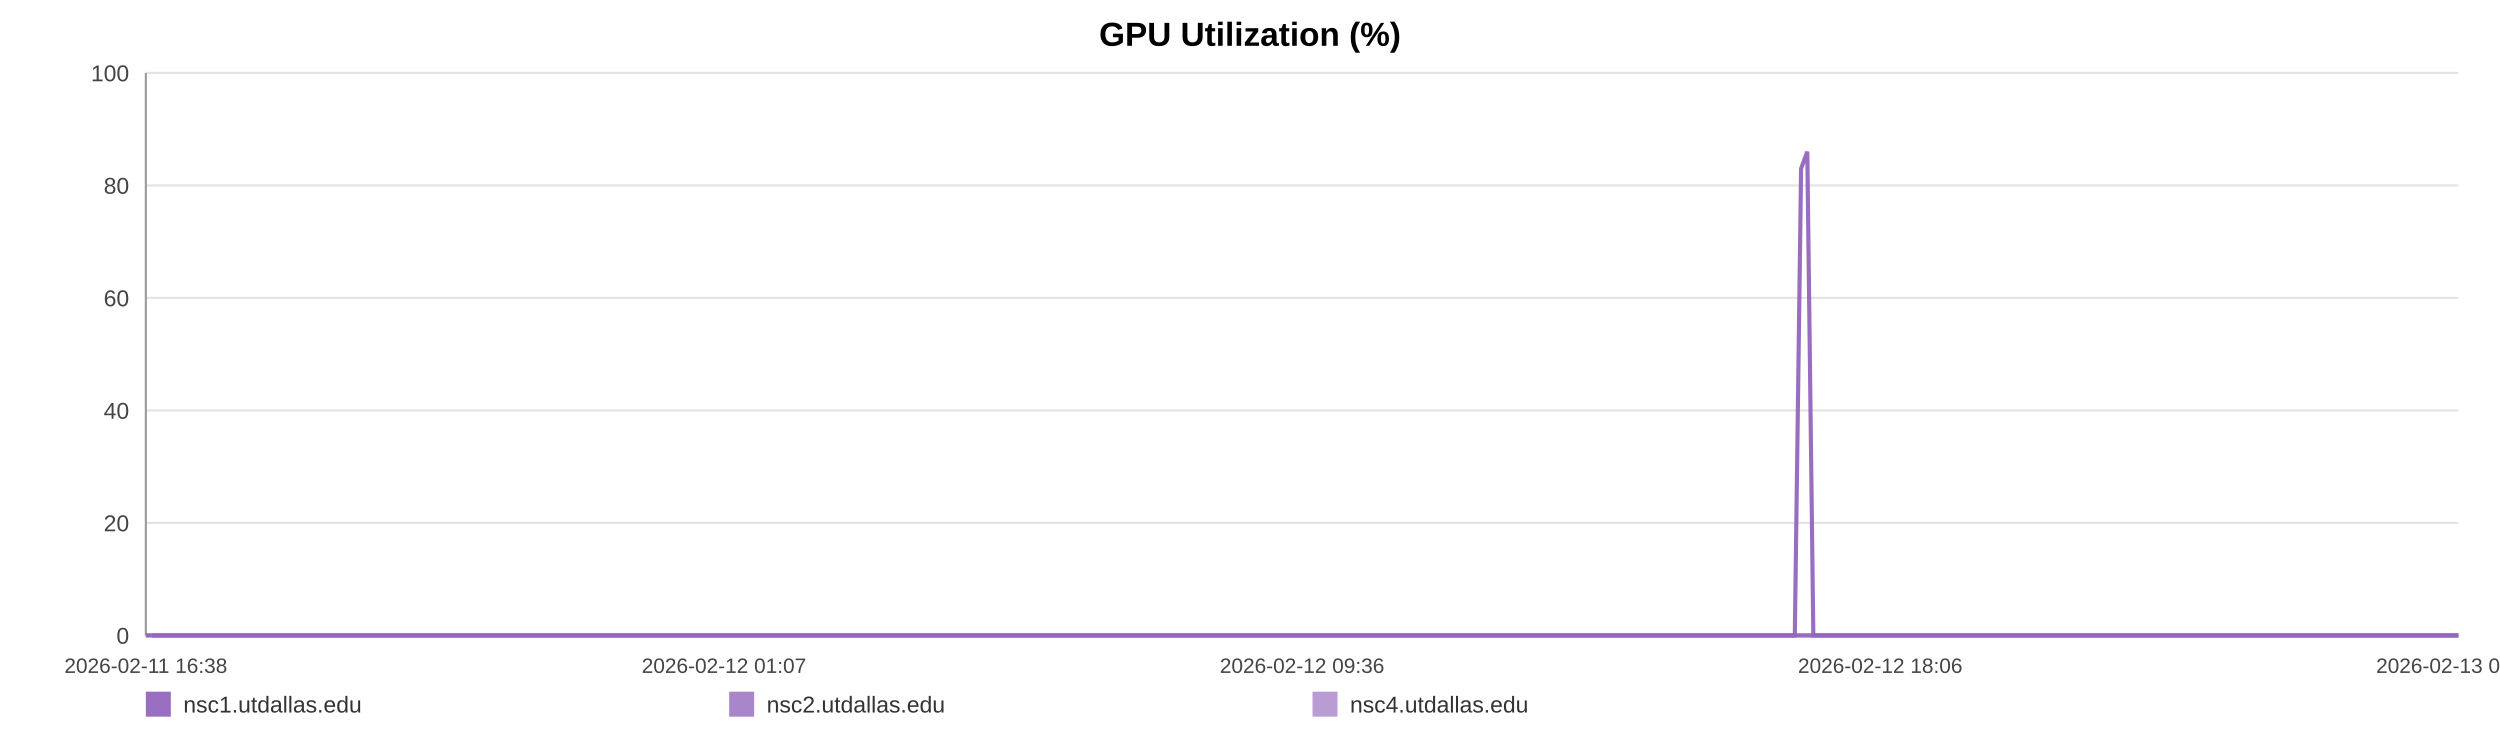
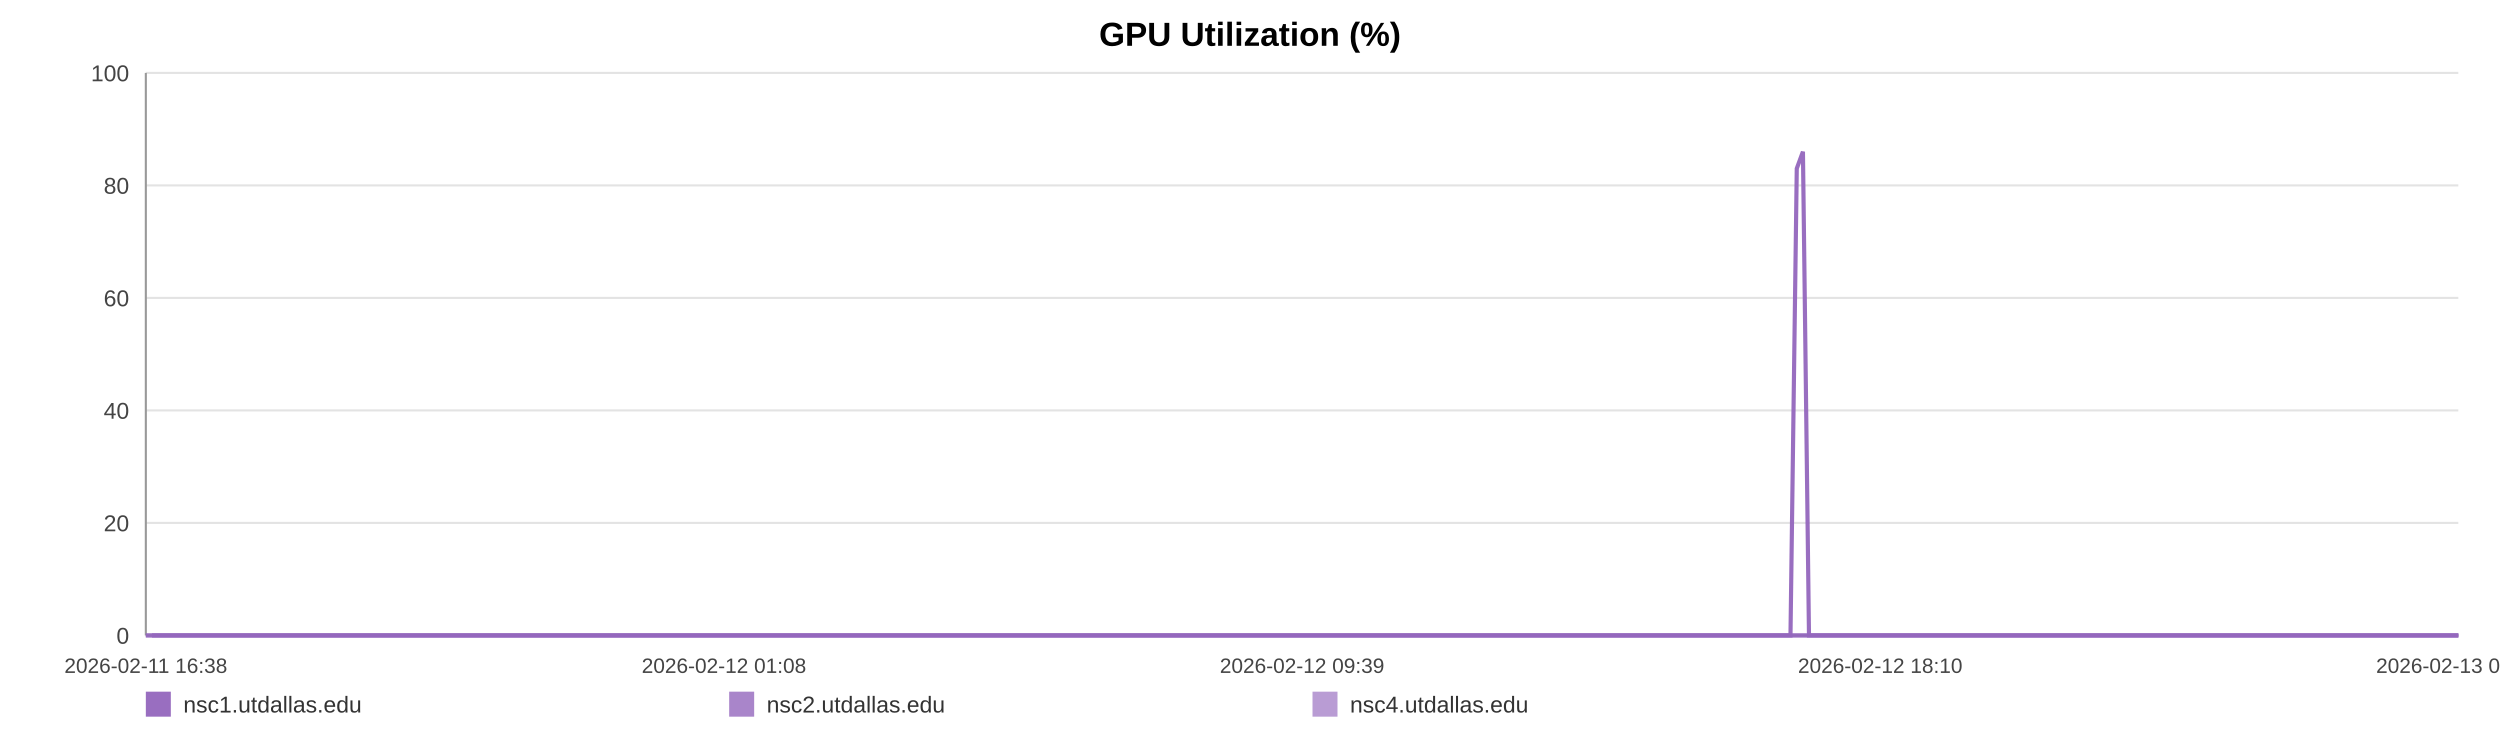
<svg xmlns="http://www.w3.org/2000/svg" width="1200" height="360" viewBox="0 0 1200 360" role="img" aria-label="GPU Utilization (%)">
  <rect width="100%" height="100%" fill="#ffffff" />
  <text x="600.0" y="22" text-anchor="middle" font-size="16" font-family="Arial, Helvetica, sans-serif" font-weight="bold">GPU Utilization (%)</text>
  <line x1="70" y1="35.00" x2="1180" y2="35.00" stroke="#e3e3e3" stroke-width="1" />
  <text x="62" y="39.00" text-anchor="end" font-size="11" fill="#444" font-family="Arial, Helvetica, sans-serif">100</text>
  <line x1="70" y1="89.00" x2="1180" y2="89.00" stroke="#e3e3e3" stroke-width="1" />
  <text x="62" y="93.00" text-anchor="end" font-size="11" fill="#444" font-family="Arial, Helvetica, sans-serif">80</text>
  <line x1="70" y1="143.00" x2="1180" y2="143.00" stroke="#e3e3e3" stroke-width="1" />
  <text x="62" y="147.00" text-anchor="end" font-size="11" fill="#444" font-family="Arial, Helvetica, sans-serif">60</text>
  <line x1="70" y1="197.00" x2="1180" y2="197.00" stroke="#e3e3e3" stroke-width="1" />
  <text x="62" y="201.00" text-anchor="end" font-size="11" fill="#444" font-family="Arial, Helvetica, sans-serif">40</text>
  <line x1="70" y1="251.00" x2="1180" y2="251.00" stroke="#e3e3e3" stroke-width="1" />
  <text x="62" y="255.00" text-anchor="end" font-size="11" fill="#444" font-family="Arial, Helvetica, sans-serif">20</text>
  <line x1="70" y1="305.00" x2="1180" y2="305.00" stroke="#e3e3e3" stroke-width="1" />
  <text x="62" y="309.00" text-anchor="end" font-size="11" fill="#444" font-family="Arial, Helvetica, sans-serif">0</text>
  <line x1="70" y1="35" x2="70" y2="305" stroke="#999" />
  <line x1="70" y1="305" x2="1180" y2="305" stroke="#999" />
  <text x="70.00" y="323" text-anchor="middle" font-size="10" fill="#444" font-family="Arial, Helvetica, sans-serif">2026-02-11 16:38</text>
-   <text x="347.50" y="323" text-anchor="middle" font-size="10" fill="#444" font-family="Arial, Helvetica, sans-serif">2026-02-12 01:07</text>
-   <text x="625.00" y="323" text-anchor="middle" font-size="10" fill="#444" font-family="Arial, Helvetica, sans-serif">2026-02-12 09:36</text>
-   <text x="902.50" y="323" text-anchor="middle" font-size="10" fill="#444" font-family="Arial, Helvetica, sans-serif">2026-02-12 18:06</text>
-   <text x="1180.00" y="323" text-anchor="middle" font-size="10" fill="#444" font-family="Arial, Helvetica, sans-serif">2026-02-13 02:35</text>
-   <polyline fill="none" stroke="#9467bd" stroke-opacity="0.95" stroke-width="2" points="72.93,305.00 75.87,305.00 78.80,305.00 81.74,305.00 84.70,305.00 87.60,305.00 90.55,305.00 93.72,305.00 96.64,305.00 99.55,305.00 102.47,305.00 105.44,305.00 108.36,305.00 111.27,305.00 116.55,305.00 121.10,305.00 124.06,305.00 127.06,305.00 129.98,305.00 132.91,305.00 135.78,305.00 138.74,305.00 141.66,305.00 144.61,305.00 147.56,305.00 150.55,305.00 153.49,305.00 156.43,305.00 159.51,305.00 162.47,305.00 165.39,305.00 168.40,305.00 171.33,305.00 174.26,305.00 177.28,305.00 180.19,305.00 183.12,305.00 186.11,305.00 189.00,305.00 191.94,305.00 194.83,305.00 197.76,305.00 200.70,305.00 203.61,305.00 206.61,305.00 209.57,305.00 212.46,305.00 215.39,305.00 218.35,305.00 221.28,305.00 224.63,305.00 227.56,305.00 230.49,305.00 233.39,305.00 236.31,305.00 239.21,305.00 242.12,305.00 245.07,305.00 247.99,305.00 250.98,305.00 253.90,305.00 256.80,305.00 259.75,305.00 262.72,305.00 265.64,305.00 268.58,305.00 271.48,305.00 274.38,305.00 277.30,305.00 280.20,305.00 283.12,305.00 286.06,305.00 288.96,305.00 291.89,305.00 294.84,305.00 297.73,305.00 300.68,305.00 303.59,305.00 306.50,305.00 309.51,305.00 312.43,305.00 315.35,305.00 318.30,305.00 321.22,305.00 324.16,305.00 327.08,305.00 329.98,305.00 332.89,305.00 335.84,305.00 338.79,305.00 341.71,305.00 344.67,305.00 347.56,305.00 350.50,305.00 353.41,305.00 356.34,305.00 359.24,305.00 362.17,305.00 365.08,305.00 368.03,305.00 370.96,305.00 373.89,305.00 376.83,305.00 379.80,305.00 382.75,305.00 385.67,305.00 388.58,305.00 391.51,305.00 394.42,305.00 397.38,305.00 400.31,305.00 403.24,305.00 406.16,305.00 409.10,305.00 412.04,305.00 414.99,305.00 417.97,305.00 420.89,305.00 423.82,305.00 426.75,305.00 429.67,305.00 432.60,305.00 435.55,305.00 438.73,305.00 441.64,305.00 444.61,305.00 447.53,305.00 450.44,305.00 453.34,305.00 456.22,305.00 459.14,305.00 462.08,305.00 465.00,305.00 467.91,305.00 470.84,305.00 473.76,305.00 476.67,305.00 479.65,305.00 482.57,305.00 485.49,305.00 488.41,305.00 491.34,305.00 494.25,305.00 497.19,305.00 500.13,305.00 503.07,305.00 506.00,305.00 508.92,305.00 511.83,305.00 514.74,305.00 517.67,305.00 520.59,305.00 523.53,305.00 526.49,305.00 529.42,305.00 532.35,305.00 535.31,305.00 538.24,305.00 541.14,305.00 544.09,305.00 547.02,305.00 550.00,305.00 552.96,305.00 555.88,305.00 558.82,305.00 561.73,305.00 564.63,305.00 567.55,305.00 570.49,305.00 573.40,305.00 576.30,305.00 579.21,305.00 582.17,305.00 585.10,305.00 588.04,305.00 590.97,305.00 593.96,305.00 596.89,305.00 599.81,305.00 602.73,305.00 605.63,305.00 608.82,305.00 611.81,305.00 614.72,305.00 617.63,305.00 620.52,305.00 623.46,305.00 626.38,305.00 629.33,305.00 632.27,305.00 635.18,305.00 638.10,305.00 641.03,305.00 644.02,305.00 646.95,305.00 649.85,305.00 652.78,305.00 655.74,305.00 658.72,305.00 661.72,305.00 664.62,305.00 667.56,305.00 670.49,305.00 673.40,305.00 676.35,305.00 679.28,305.00 682.25,305.00 685.16,305.00 688.07,305.00 691.03,305.00 693.96,305.00 696.88,305.00 699.81,305.00 702.78,305.00 705.71,305.00 708.63,305.00 711.53,305.00 714.44,305.00 717.38,305.00 720.30,305.00 723.22,305.00 726.14,305.00 729.04,305.00 731.96,305.00 734.91,305.00 737.84,305.00 740.79,305.00 743.76,305.00 746.69,305.00 749.64,305.00 752.55,305.00 755.49,305.00 758.42,305.00 761.35,305.00 764.28,305.00 767.28,305.00 770.21,305.00 773.15,305.00 776.08,305.00 779.00,305.00 781.94,305.00 784.84,305.00 787.76,305.00 790.71,305.00 793.64,305.00 796.58,305.00 799.51,305.00 802.46,305.00 805.38,305.00 808.31,305.00 811.26,305.00 814.22,305.00 817.14,305.00 820.06,305.00 823.01,305.00 825.97,305.00 828.91,305.00 831.84,305.00 834.76,305.00 838.01,305.00 840.96,305.00 843.89,305.00 846.83,305.00 849.79,305.00 852.73,305.00 855.66,305.00 858.60,305.00 861.51,305.00 864.53,80.90 867.50,72.80 870.40,305.00 873.33,305.00 876.26,305.00 879.19,305.00 882.12,305.00 885.17,305.00 888.10,305.00 891.02,305.00 893.99,305.00 897.15,305.00 900.08,305.00 903.77,305.00 908.73,305.00 911.72,305.00 914.72,305.00 917.64,305.00 920.51,305.00 923.42,305.00 926.40,305.00 929.34,305.00 932.29,305.00 935.34,305.00 938.38,305.00 941.48,305.00 944.42,305.00 947.36,305.00 950.29,305.00 953.26,305.00 956.23,305.00 959.19,305.00 962.10,305.00 965.02,305.00 968.07,305.00 971.02,305.00 973.92,305.00 976.86,305.00 979.84,305.00 982.88,305.00 985.83,305.00 988.76,305.00 991.78,305.00 994.58,305.00 997.50,305.00 1000.49,305.00 1003.40,305.00 1006.38,305.00 1009.40,305.00 1012.34,305.00 1015.27,305.00 1018.23,305.00 1021.19,305.00 1024.13,305.00 1027.05,305.00 1029.95,305.00 1032.91,305.00 1035.85,305.00 1038.75,305.00 1042.25,305.00 1045.70,305.00 1049.17,305.00 1052.57,305.00 1055.92,305.00 1059.30,305.00 1062.77,305.00 1066.18,305.00 1069.12,305.00 1072.02,305.00 1074.94,305.00 1077.86,305.00 1080.80,305.00 1083.70,305.00 1086.62,305.00 1089.53,305.00 1092.46,305.00 1095.39,305.00 1098.31,305.00 1101.22,305.00 1104.15,305.00 1107.05,305.00 1109.98,305.00 1112.89,305.00 1115.82,305.00 1118.72,305.00 1121.66,305.00 1124.61,305.00 1127.51,305.00 1130.41,305.00 1133.33,305.00 1136.25,305.00 1139.18,305.00 1142.11,305.00 1145.03,305.00 1147.96,305.00 1150.89,305.00 1153.81,305.00 1156.73,305.00 1159.65,305.00 1162.56,305.00 1165.48,305.00 1168.37,305.00 1171.26,305.00 1174.18,305.00 1177.09,305.00 1180.00,305.00" />
-   <polyline fill="none" stroke="#9467bd" stroke-opacity="0.80" stroke-width="2" points="70.00,305.00 72.93,305.00 75.87,305.00 78.80,305.00 81.74,305.00 84.70,305.00 87.60,305.00 90.55,305.00 93.72,305.00 96.64,305.00 99.55,305.00 102.47,305.00 105.44,305.00 108.36,305.00 111.27,305.00 116.55,305.00 121.10,305.00 124.06,305.00 127.06,305.00 129.98,305.00 132.91,305.00 135.78,305.00 138.74,305.00 141.66,305.00 144.61,305.00 147.56,305.00 150.55,305.00 153.49,305.00 156.43,305.00 159.51,305.00 162.47,305.00 165.39,305.00 168.40,305.00 171.33,305.00 174.26,305.00 177.28,305.00 180.19,305.00 183.12,305.00 186.11,305.00 189.00,305.00 191.94,305.00 194.83,305.00 197.76,305.00 200.70,305.00 203.61,305.00 206.61,305.00 209.57,305.00 212.46,305.00 215.39,305.00 218.35,305.00 221.28,305.00 224.63,305.00 227.56,305.00 230.49,305.00 233.39,305.00 236.31,305.00 239.21,305.00 242.12,305.00 245.07,305.00 247.99,305.00 250.98,305.00 253.90,305.00 256.80,305.00 259.75,305.00 262.72,305.00 265.64,305.00 268.58,305.00 271.48,305.00 274.38,305.00 277.30,305.00 280.20,305.00 283.12,305.00 286.06,305.00 288.96,305.00 291.89,305.00 294.84,305.00 297.73,305.00 300.68,305.00 303.59,305.00 306.50,305.00 309.51,305.00 312.43,305.00 315.35,305.00 318.30,305.00 321.22,305.00 324.16,305.00 327.08,305.00 329.98,305.00 332.89,305.00 335.84,305.00 338.79,305.00 341.71,305.00 344.67,305.00 347.56,305.00 350.50,305.00 353.41,305.00 356.34,305.00 359.24,305.00 362.17,305.00 365.08,305.00 368.03,305.00 370.96,305.00 373.89,305.00 376.83,305.00 379.80,305.00 382.75,305.00 385.67,305.00 388.58,305.00 391.51,305.00 394.42,305.00 397.38,305.00 400.31,305.00 403.24,305.00 406.16,305.00 409.10,305.00 412.04,305.00 414.99,305.00 417.97,305.00 420.89,305.00 423.82,305.00 426.75,305.00 429.67,305.00 432.60,305.00 435.55,305.00 438.73,305.00 441.64,305.00 444.61,305.00 447.53,305.00 450.44,305.00 453.34,305.00 456.22,305.00 459.14,305.00 462.08,305.00 465.00,305.00 467.91,305.00 470.84,305.00 473.76,305.00 476.67,305.00 479.65,305.00 482.57,305.00 485.49,305.00 488.41,305.00 491.34,305.00 494.25,305.00 497.19,305.00 500.13,305.00 503.07,305.00 506.00,305.00 508.92,305.00 511.83,305.00 514.74,305.00 517.67,305.00 520.59,305.00 523.53,305.00 526.49,305.00 529.42,305.00 532.35,305.00 535.31,305.00 538.24,305.00 541.14,305.00 544.09,305.00 547.02,305.00 550.00,305.00 552.96,305.00 555.88,305.00 558.82,305.00 561.73,305.00 564.63,305.00 567.55,305.00 570.49,305.00 573.40,305.00 576.30,305.00 579.21,305.00 582.17,305.00 585.10,305.00 588.04,305.00 590.97,305.00 593.96,305.00 596.89,305.00 599.81,305.00 602.73,305.00 605.63,305.00 608.82,305.00 611.81,305.00 614.72,305.00 617.63,305.00 620.52,305.00 623.46,305.00 626.38,305.00 629.33,305.00 632.27,305.00 635.18,305.00 638.10,305.00 641.03,305.00 644.02,305.00 646.95,305.00 649.85,305.00 652.78,305.00 655.74,305.00 658.72,305.00 661.72,305.00 664.62,305.00 667.56,305.00 670.49,305.00 673.40,305.00 676.35,305.00 679.28,305.00 682.25,305.00 685.16,305.00 688.07,305.00 691.03,305.00 693.96,305.00 696.88,305.00 699.81,305.00 702.78,305.00 705.71,305.00 708.63,305.00 711.53,305.00 714.44,305.00 717.38,305.00 720.30,305.00 723.22,305.00 726.14,305.00 729.04,305.00 731.96,305.00 734.91,305.00 737.84,305.00 740.79,305.00 743.76,305.00 746.69,305.00 749.64,305.00 752.55,305.00 755.49,305.00 758.42,305.00 761.35,305.00 764.28,305.00 767.28,305.00 770.21,305.00 773.15,305.00 776.08,305.00 779.00,305.00 781.94,305.00 784.84,305.00 787.76,305.00 790.71,305.00 793.64,305.00 796.58,305.00 799.51,305.00 802.46,305.00 805.38,305.00 808.31,305.00 811.26,305.00 814.22,305.00 817.14,305.00 820.06,305.00 823.01,305.00 825.97,305.00 828.91,305.00 831.84,305.00 834.76,305.00 838.01,305.00 840.96,305.00 843.89,305.00 846.83,305.00 849.79,305.00 852.73,305.00 855.66,305.00 858.60,305.00 861.51,305.00 864.53,305.00 867.50,305.00 870.40,305.00 873.33,305.00 876.26,305.00 879.19,305.00 882.12,305.00 885.17,305.00 888.10,305.00 891.02,305.00 893.99,305.00 897.15,305.00 900.08,305.00 903.77,305.00 908.73,305.00 911.72,305.00 914.72,305.00 917.64,305.00 920.51,305.00 923.42,305.00 926.40,305.00 929.34,305.00 932.29,305.00 935.34,305.00 938.38,305.00 941.48,305.00 944.42,305.00 947.36,305.00 950.29,305.00 953.26,305.00 956.23,305.00 959.19,305.00 962.10,305.00 965.02,305.00 968.07,305.00 971.02,305.00 973.92,305.00 976.86,305.00 979.84,305.00 982.88,305.00 985.83,305.00 988.76,305.00 991.78,305.00 994.58,305.00 997.50,305.00 1000.49,305.00 1003.40,305.00 1006.38,305.00 1009.40,305.00 1012.34,305.00 1015.27,305.00 1018.23,305.00 1021.19,305.00 1024.13,305.00 1027.05,305.00 1029.95,305.00 1032.91,305.00 1035.85,305.00 1038.75,305.00 1042.25,305.00 1045.70,305.00 1049.17,305.00 1052.57,305.00 1055.92,305.00 1059.30,305.00 1062.77,305.00 1066.18,305.00 1069.12,305.00 1072.02,305.00 1074.94,305.00 1077.86,305.00 1080.80,305.00 1083.70,305.00 1086.62,305.00 1089.53,305.00 1092.46,305.00 1095.39,305.00 1098.31,305.00 1101.22,305.00 1104.15,305.00 1107.05,305.00 1109.98,305.00 1112.89,305.00 1115.82,305.00 1118.72,305.00 1121.66,305.00 1124.61,305.00 1127.51,305.00 1130.41,305.00 1133.33,305.00 1136.25,305.00 1139.18,305.00 1142.11,305.00 1145.03,305.00 1147.96,305.00 1150.89,305.00 1153.81,305.00 1156.73,305.00 1159.65,305.00 1162.56,305.00 1165.48,305.00 1168.37,305.00 1171.26,305.00 1174.18,305.00 1177.09,305.00 1180.00,305.00" />
-   <polyline fill="none" stroke="#9467bd" stroke-opacity="0.65" stroke-width="2" points="70.00,305.00 72.93,305.00 75.87,305.00 78.80,305.00 81.74,305.00 84.70,305.00 87.60,305.00 90.55,305.00 93.72,305.00 96.64,305.00 99.55,305.00 102.47,305.00 105.44,305.00 108.36,305.00 111.27,305.00 116.55,305.00 121.10,305.00 124.06,305.00 127.06,305.00 129.98,305.00 132.91,305.00 135.78,305.00 138.74,305.00 141.66,305.00 144.61,305.00 147.56,305.00 150.55,305.00 153.49,305.00 156.43,305.00 159.51,305.00 162.47,305.00 165.39,305.00 168.40,305.00 171.33,305.00 174.26,305.00 177.28,305.00 180.19,305.00 183.12,305.00 186.11,305.00 189.00,305.00 191.94,305.00 194.83,305.00 197.76,305.00 200.70,305.00 203.61,305.00 206.61,305.00 209.57,305.00 212.46,305.00 215.39,305.00 218.35,305.00 221.28,305.00 224.63,305.00 227.56,305.00 230.49,305.00 233.39,305.00 236.31,305.00 239.21,305.00 242.12,305.00 245.07,305.00 247.99,305.00 250.98,305.00 253.90,305.00 256.80,305.00 259.75,305.00 262.72,305.00 265.64,305.00 268.58,305.00 271.48,305.00 274.38,305.00 277.30,305.00 280.20,305.00 283.12,305.00 286.06,305.00 288.96,305.00 291.89,305.00 294.84,305.00 297.73,305.00 300.68,305.00 303.59,305.00 306.50,305.00 309.51,305.00 312.43,305.00 315.35,305.00 318.30,305.00 321.22,305.00 324.16,305.00 327.08,305.00 329.98,305.00 332.89,305.00 335.84,305.00 338.79,305.00 341.71,305.00 344.67,305.00 347.56,305.00 350.50,305.00 353.41,305.00 356.34,305.00 359.24,305.00 362.17,305.00 365.08,305.00 368.03,305.00 370.96,305.00 373.89,305.00 376.83,305.00 379.80,305.00 382.75,305.00 385.67,305.00 388.58,305.00 391.51,305.00 394.42,305.00 397.38,305.00 400.31,305.00 403.24,305.00 406.16,305.00 409.10,305.00 412.04,305.00 414.99,305.00 417.97,305.00 420.89,305.00 423.82,305.00 426.75,305.00 429.67,305.00 432.60,305.00 435.55,305.00 438.73,305.00 441.64,305.00 444.61,305.00 447.53,305.00 450.44,305.00 453.34,305.00 456.22,305.00 459.14,305.00 462.08,305.00 465.00,305.00 467.91,305.00 470.84,305.00 473.76,305.00 476.67,305.00 479.65,305.00 482.57,305.00 485.49,305.00 488.41,305.00 491.34,305.00 494.25,305.00 497.19,305.00 500.13,305.00 503.07,305.00 506.00,305.00 508.92,305.00 511.83,305.00 514.74,305.00 517.67,305.00 520.59,305.00 523.53,305.00 526.49,305.00 529.42,305.00 532.35,305.00 535.31,305.00 538.24,305.00 541.14,305.00 544.09,305.00 547.02,305.00 550.00,305.00 552.96,305.00 555.88,305.00 558.82,305.00 561.73,305.00 564.63,305.00 567.55,305.00 570.49,305.00 573.40,305.00 576.30,305.00 579.21,305.00 582.17,305.00 585.10,305.00 588.04,305.00 590.97,305.00 593.96,305.00 596.89,305.00 599.81,305.00 602.73,305.00 605.63,305.00 608.82,305.00 611.81,305.00 614.72,305.00 617.63,305.00 620.52,305.00 623.46,305.00 626.38,305.00 629.33,305.00 632.27,305.00 635.18,305.00 638.10,305.00 641.03,305.00 644.02,305.00 646.95,305.00 649.85,305.00 652.78,305.00 655.74,305.00 658.72,305.00 661.72,305.00 664.62,305.00 667.56,305.00 670.49,305.00 673.40,305.00 676.35,305.00 679.28,305.00 682.25,305.00 685.16,305.00 688.07,305.00 691.03,305.00 693.96,305.00 696.88,305.00 699.81,305.00 702.78,305.00 705.71,305.00 708.63,305.00 711.53,305.00 714.44,305.00 717.38,305.00 720.30,305.00 723.22,305.00 726.14,305.00 729.04,305.00 731.96,305.00 734.91,305.00 737.84,305.00 740.79,305.00 743.76,305.00 746.69,305.00 749.64,305.00 752.55,305.00 755.49,305.00 758.42,305.00 761.35,305.00 764.28,305.00 767.28,305.00 770.21,305.00 773.15,305.00 776.08,305.00 779.00,305.00 781.94,305.00 784.84,305.00 787.76,305.00 790.71,305.00 793.64,305.00 796.58,305.00 799.51,305.00 802.46,305.00 805.38,305.00 808.31,305.00 811.26,305.00 814.22,305.00 817.14,305.00 820.06,305.00 823.01,305.00 825.97,305.00 828.91,305.00 831.84,305.00 834.76,305.00 838.01,305.00 840.96,305.00 843.89,305.00 846.83,305.00 849.79,305.00 852.73,305.00 855.66,305.00 858.60,305.00 861.51,305.00 864.53,305.00 867.50,305.00 870.40,305.00 873.33,305.00 876.26,305.00 879.19,305.00 882.12,305.00 885.17,305.00 888.10,305.00 891.02,305.00 893.99,305.00 897.15,305.00 900.08,305.00 903.77,305.00 908.73,305.00 911.72,305.00 914.72,305.00 917.64,305.00 920.51,305.00 923.42,305.00 926.40,305.00 929.34,305.00 932.29,305.00 935.34,305.00 938.38,305.00 941.48,305.00 944.42,305.00 947.36,305.00 950.29,305.00 953.26,305.00 956.23,305.00 959.19,305.00 962.10,305.00 965.02,305.00 968.07,305.00 971.02,305.00 973.92,305.00 976.86,305.00 979.84,305.00 982.88,305.00 985.83,305.00 988.76,305.00 991.78,305.00 994.58,305.00 997.50,305.00 1000.49,305.00 1003.40,305.00 1006.38,305.00 1009.40,305.00 1012.34,305.00 1015.27,305.00 1018.23,305.00 1021.19,305.00 1024.13,305.00 1027.05,305.00 1029.95,305.00 1032.91,305.00 1035.85,305.00 1038.75,305.00 1042.25,305.00 1045.70,305.00 1049.17,305.00 1052.57,305.00 1055.92,305.00 1059.30,305.00 1062.77,305.00 1066.18,305.00 1069.12,305.00 1072.02,305.00 1074.94,305.00 1077.86,305.00 1080.80,305.00 1083.70,305.00 1086.62,305.00 1089.53,305.00 1092.46,305.00 1095.39,305.00 1098.31,305.00 1101.22,305.00 1104.15,305.00 1107.05,305.00 1109.98,305.00 1112.89,305.00 1115.82,305.00 1118.72,305.00 1121.66,305.00 1124.61,305.00 1127.51,305.00 1130.41,305.00 1133.33,305.00 1136.25,305.00 1139.18,305.00 1142.11,305.00 1145.03,305.00 1147.96,305.00 1150.89,305.00 1153.81,305.00 1156.73,305.00 1159.65,305.00 1162.56,305.00 1165.48,305.00 1168.37,305.00 1171.26,305.00 1174.18,305.00 1177.09,305.00 1180.00,305.00" />
+   <text x="347.50" y="323" text-anchor="middle" font-size="10" fill="#444" font-family="Arial, Helvetica, sans-serif">2026-02-12 01:08</text>
+   <text x="625.00" y="323" text-anchor="middle" font-size="10" fill="#444" font-family="Arial, Helvetica, sans-serif">2026-02-12 09:39</text>
+   <text x="902.50" y="323" text-anchor="middle" font-size="10" fill="#444" font-family="Arial, Helvetica, sans-serif">2026-02-12 18:10</text>
+   <text x="1180.00" y="323" text-anchor="middle" font-size="10" fill="#444" font-family="Arial, Helvetica, sans-serif">2026-02-13 02:41</text>
+   <polyline fill="none" stroke="#9467bd" stroke-opacity="0.95" stroke-width="2" points="72.92,305.00 75.86,305.00 78.77,305.00 81.71,305.00 84.66,305.00 87.56,305.00 90.49,305.00 93.66,305.00 96.57,305.00 99.47,305.00 102.38,305.00 105.35,305.00 108.26,305.00 111.16,305.00 116.43,305.00 120.96,305.00 123.91,305.00 126.91,305.00 129.83,305.00 132.74,305.00 135.60,305.00 138.56,305.00 141.47,305.00 144.41,305.00 147.36,305.00 150.34,305.00 153.27,305.00 156.20,305.00 159.27,305.00 162.23,305.00 165.14,305.00 168.14,305.00 171.06,305.00 173.99,305.00 177.00,305.00 179.90,305.00 182.83,305.00 185.80,305.00 188.69,305.00 191.62,305.00 194.51,305.00 197.42,305.00 200.36,305.00 203.26,305.00 206.25,305.00 209.20,305.00 212.09,305.00 215.01,305.00 217.96,305.00 220.88,305.00 224.23,305.00 227.15,305.00 230.07,305.00 232.96,305.00 235.87,305.00 238.77,305.00 241.67,305.00 244.61,305.00 247.52,305.00 250.50,305.00 253.42,305.00 256.31,305.00 259.25,305.00 262.21,305.00 265.13,305.00 268.06,305.00 270.95,305.00 273.85,305.00 276.75,305.00 279.65,305.00 282.57,305.00 285.49,305.00 288.39,305.00 291.31,305.00 294.25,305.00 297.14,305.00 300.08,305.00 302.98,305.00 305.88,305.00 308.88,305.00 311.80,305.00 314.71,305.00 317.65,305.00 320.56,305.00 323.50,305.00 326.41,305.00 329.30,305.00 332.20,305.00 335.14,305.00 338.08,305.00 341.00,305.00 343.95,305.00 346.83,305.00 349.76,305.00 352.67,305.00 355.59,305.00 358.48,305.00 361.41,305.00 364.31,305.00 367.25,305.00 370.17,305.00 373.10,305.00 376.02,305.00 378.98,305.00 381.93,305.00 384.84,305.00 387.75,305.00 390.67,305.00 393.57,305.00 396.52,305.00 399.45,305.00 402.36,305.00 405.28,305.00 408.21,305.00 411.15,305.00 414.09,305.00 417.06,305.00 419.97,305.00 422.89,305.00 425.82,305.00 428.73,305.00 431.65,305.00 434.59,305.00 437.76,305.00 440.67,305.00 443.63,305.00 446.54,305.00 449.44,305.00 452.34,305.00 455.21,305.00 458.13,305.00 461.05,305.00 463.97,305.00 466.87,305.00 469.79,305.00 472.70,305.00 475.60,305.00 478.58,305.00 481.49,305.00 484.40,305.00 487.31,305.00 490.23,305.00 493.14,305.00 496.07,305.00 499.01,305.00 501.93,305.00 504.86,305.00 507.77,305.00 510.67,305.00 513.58,305.00 516.49,305.00 519.41,305.00 522.34,305.00 525.30,305.00 528.22,305.00 531.14,305.00 534.09,305.00 537.01,305.00 539.91,305.00 542.84,305.00 545.77,305.00 548.74,305.00 551.70,305.00 554.61,305.00 557.54,305.00 560.44,305.00 563.34,305.00 566.25,305.00 569.18,305.00 572.08,305.00 574.97,305.00 577.88,305.00 580.83,305.00 583.75,305.00 586.69,305.00 589.60,305.00 592.59,305.00 595.51,305.00 598.42,305.00 601.33,305.00 604.23,305.00 607.41,305.00 610.39,305.00 613.29,305.00 616.20,305.00 619.08,305.00 622.01,305.00 624.93,305.00 627.86,305.00 630.80,305.00 633.70,305.00 636.61,305.00 639.53,305.00 642.52,305.00 645.44,305.00 648.33,305.00 651.25,305.00 654.20,305.00 657.18,305.00 660.17,305.00 663.07,305.00 665.99,305.00 668.92,305.00 671.82,305.00 674.76,305.00 677.68,305.00 680.64,305.00 683.55,305.00 686.45,305.00 689.40,305.00 692.32,305.00 695.24,305.00 698.16,305.00 701.13,305.00 704.05,305.00 706.96,305.00 709.85,305.00 712.75,305.00 715.69,305.00 718.60,305.00 721.51,305.00 724.42,305.00 727.31,305.00 730.23,305.00 733.17,305.00 736.10,305.00 739.03,305.00 741.99,305.00 744.92,305.00 747.86,305.00 750.77,305.00 753.70,305.00 756.61,305.00 759.54,305.00 762.46,305.00 765.45,305.00 768.38,305.00 771.31,305.00 774.24,305.00 777.14,305.00 780.08,305.00 782.96,305.00 785.88,305.00 788.82,305.00 791.75,305.00 794.67,305.00 797.60,305.00 800.54,305.00 803.46,305.00 806.38,305.00 809.32,305.00 812.28,305.00 815.18,305.00 818.10,305.00 821.04,305.00 823.99,305.00 826.93,305.00 829.84,305.00 832.76,305.00 836.00,305.00 838.94,305.00 841.87,305.00 844.79,305.00 847.74,305.00 850.68,305.00 853.60,305.00 856.54,305.00 859.43,305.00 862.45,80.90 865.41,72.80 868.31,305.00 871.22,305.00 874.15,305.00 877.07,305.00 880.00,305.00 883.03,305.00 885.96,305.00 888.87,305.00 891.83,305.00 894.98,305.00 897.91,305.00 901.59,305.00 906.53,305.00 909.52,305.00 912.51,305.00 915.42,305.00 918.28,305.00 921.19,305.00 924.16,305.00 927.09,305.00 930.04,305.00 933.08,305.00 936.10,305.00 939.20,305.00 942.13,305.00 945.06,305.00 947.98,305.00 950.94,305.00 953.91,305.00 956.86,305.00 959.76,305.00 962.68,305.00 965.72,305.00 968.66,305.00 971.55,305.00 974.49,305.00 977.46,305.00 980.49,305.00 983.43,305.00 986.36,305.00 989.36,305.00 992.16,305.00 995.07,305.00 998.05,305.00 1000.96,305.00 1003.93,305.00 1006.94,305.00 1009.87,305.00 1012.79,305.00 1015.75,305.00 1018.70,305.00 1021.63,305.00 1024.54,305.00 1027.44,305.00 1030.38,305.00 1033.32,305.00 1036.22,305.00 1039.70,305.00 1043.14,305.00 1046.60,305.00 1050.00,305.00 1053.34,305.00 1056.71,305.00 1060.17,305.00 1063.57,305.00 1066.50,305.00 1069.39,305.00 1072.31,305.00 1075.22,305.00 1078.15,305.00 1081.05,305.00 1083.95,305.00 1086.86,305.00 1089.78,305.00 1092.70,305.00 1095.62,305.00 1098.52,305.00 1101.44,305.00 1104.34,305.00 1107.25,305.00 1110.16,305.00 1113.08,305.00 1115.97,305.00 1118.91,305.00 1121.85,305.00 1124.74,305.00 1127.63,305.00 1130.54,305.00 1133.46,305.00 1136.38,305.00 1139.31,305.00 1142.21,305.00 1145.14,305.00 1148.06,305.00 1150.97,305.00 1153.89,305.00 1156.80,305.00 1159.70,305.00 1162.61,305.00 1165.49,305.00 1168.37,305.00 1171.29,305.00 1174.20,305.00 1177.09,305.00 1180.00,305.00" />
+   <polyline fill="none" stroke="#9467bd" stroke-opacity="0.80" stroke-width="2" points="70.00,305.00 72.92,305.00 75.86,305.00 78.77,305.00 81.71,305.00 84.66,305.00 87.56,305.00 90.49,305.00 93.66,305.00 96.57,305.00 99.47,305.00 102.38,305.00 105.35,305.00 108.26,305.00 111.16,305.00 116.43,305.00 120.96,305.00 123.91,305.00 126.91,305.00 129.83,305.00 132.74,305.00 135.60,305.00 138.56,305.00 141.47,305.00 144.41,305.00 147.36,305.00 150.34,305.00 153.27,305.00 156.20,305.00 159.27,305.00 162.23,305.00 165.14,305.00 168.14,305.00 171.06,305.00 173.99,305.00 177.00,305.00 179.90,305.00 182.83,305.00 185.80,305.00 188.69,305.00 191.62,305.00 194.51,305.00 197.42,305.00 200.36,305.00 203.26,305.00 206.25,305.00 209.20,305.00 212.09,305.00 215.01,305.00 217.96,305.00 220.88,305.00 224.23,305.00 227.15,305.00 230.07,305.00 232.96,305.00 235.87,305.00 238.77,305.00 241.67,305.00 244.61,305.00 247.52,305.00 250.50,305.00 253.42,305.00 256.31,305.00 259.25,305.00 262.21,305.00 265.13,305.00 268.06,305.00 270.95,305.00 273.85,305.00 276.75,305.00 279.65,305.00 282.57,305.00 285.49,305.00 288.39,305.00 291.31,305.00 294.25,305.00 297.14,305.00 300.08,305.00 302.98,305.00 305.88,305.00 308.88,305.00 311.80,305.00 314.71,305.00 317.65,305.00 320.56,305.00 323.50,305.00 326.41,305.00 329.30,305.00 332.20,305.00 335.14,305.00 338.08,305.00 341.00,305.00 343.95,305.00 346.83,305.00 349.76,305.00 352.67,305.00 355.59,305.00 358.48,305.00 361.41,305.00 364.31,305.00 367.25,305.00 370.17,305.00 373.10,305.00 376.02,305.00 378.98,305.00 381.93,305.00 384.84,305.00 387.75,305.00 390.67,305.00 393.57,305.00 396.52,305.00 399.45,305.00 402.36,305.00 405.28,305.00 408.21,305.00 411.15,305.00 414.09,305.00 417.06,305.00 419.97,305.00 422.89,305.00 425.82,305.00 428.73,305.00 431.65,305.00 434.59,305.00 437.76,305.00 440.67,305.00 443.63,305.00 446.54,305.00 449.44,305.00 452.34,305.00 455.21,305.00 458.13,305.00 461.05,305.00 463.97,305.00 466.87,305.00 469.79,305.00 472.70,305.00 475.60,305.00 478.58,305.00 481.49,305.00 484.40,305.00 487.31,305.00 490.23,305.00 493.14,305.00 496.07,305.00 499.01,305.00 501.93,305.00 504.86,305.00 507.77,305.00 510.67,305.00 513.58,305.00 516.49,305.00 519.41,305.00 522.34,305.00 525.30,305.00 528.22,305.00 531.14,305.00 534.09,305.00 537.01,305.00 539.91,305.00 542.84,305.00 545.77,305.00 548.74,305.00 551.70,305.00 554.61,305.00 557.54,305.00 560.44,305.00 563.34,305.00 566.25,305.00 569.18,305.00 572.08,305.00 574.97,305.00 577.88,305.00 580.83,305.00 583.75,305.00 586.69,305.00 589.60,305.00 592.59,305.00 595.51,305.00 598.42,305.00 601.33,305.00 604.23,305.00 607.41,305.00 610.39,305.00 613.29,305.00 616.20,305.00 619.08,305.00 622.01,305.00 624.93,305.00 627.86,305.00 630.80,305.00 633.70,305.00 636.61,305.00 639.53,305.00 642.52,305.00 645.44,305.00 648.33,305.00 651.25,305.00 654.20,305.00 657.18,305.00 660.17,305.00 663.07,305.00 665.99,305.00 668.92,305.00 671.82,305.00 674.76,305.00 677.68,305.00 680.64,305.00 683.55,305.00 686.45,305.00 689.40,305.00 692.32,305.00 695.24,305.00 698.16,305.00 701.13,305.00 704.05,305.00 706.96,305.00 709.85,305.00 712.75,305.00 715.69,305.00 718.60,305.00 721.51,305.00 724.42,305.00 727.31,305.00 730.23,305.00 733.17,305.00 736.10,305.00 739.03,305.00 741.99,305.00 744.92,305.00 747.86,305.00 750.77,305.00 753.70,305.00 756.61,305.00 759.54,305.00 762.46,305.00 765.45,305.00 768.38,305.00 771.31,305.00 774.24,305.00 777.14,305.00 780.08,305.00 782.96,305.00 785.88,305.00 788.82,305.00 791.75,305.00 794.67,305.00 797.60,305.00 800.54,305.00 803.46,305.00 806.38,305.00 809.32,305.00 812.28,305.00 815.18,305.00 818.10,305.00 821.04,305.00 823.99,305.00 826.93,305.00 829.84,305.00 832.76,305.00 836.00,305.00 838.94,305.00 841.87,305.00 844.79,305.00 847.74,305.00 850.68,305.00 853.60,305.00 856.54,305.00 859.43,305.00 862.45,305.00 865.41,305.00 868.31,305.00 871.22,305.00 874.15,305.00 877.07,305.00 880.00,305.00 883.03,305.00 885.96,305.00 888.87,305.00 891.83,305.00 894.98,305.00 897.91,305.00 901.59,305.00 906.53,305.00 909.52,305.00 912.51,305.00 915.42,305.00 918.28,305.00 921.19,305.00 924.16,305.00 927.09,305.00 930.04,305.00 933.08,305.00 936.10,305.00 939.20,305.00 942.13,305.00 945.06,305.00 947.98,305.00 950.94,305.00 953.91,305.00 956.86,305.00 959.76,305.00 962.68,305.00 965.72,305.00 968.66,305.00 971.55,305.00 974.49,305.00 977.46,305.00 980.49,305.00 983.43,305.00 986.36,305.00 989.36,305.00 992.16,305.00 995.07,305.00 998.05,305.00 1000.96,305.00 1003.93,305.00 1006.94,305.00 1009.87,305.00 1012.79,305.00 1015.75,305.00 1018.70,305.00 1021.63,305.00 1024.54,305.00 1027.44,305.00 1030.38,305.00 1033.32,305.00 1036.22,305.00 1039.70,305.00 1043.14,305.00 1046.60,305.00 1050.00,305.00 1053.34,305.00 1056.71,305.00 1060.17,305.00 1063.57,305.00 1066.50,305.00 1069.39,305.00 1072.31,305.00 1075.22,305.00 1078.15,305.00 1081.05,305.00 1083.95,305.00 1086.86,305.00 1089.78,305.00 1092.70,305.00 1095.62,305.00 1098.52,305.00 1101.44,305.00 1104.34,305.00 1107.25,305.00 1110.16,305.00 1113.08,305.00 1115.97,305.00 1118.91,305.00 1121.85,305.00 1124.74,305.00 1127.63,305.00 1130.54,305.00 1133.46,305.00 1136.38,305.00 1139.31,305.00 1142.21,305.00 1145.14,305.00 1148.06,305.00 1150.97,305.00 1153.89,305.00 1156.80,305.00 1159.70,305.00 1162.61,305.00 1165.49,305.00 1168.37,305.00 1171.29,305.00 1174.20,305.00 1177.09,305.00 1180.00,305.00" />
+   <polyline fill="none" stroke="#9467bd" stroke-opacity="0.65" stroke-width="2" points="70.00,305.00 72.92,305.00 75.86,305.00 78.77,305.00 81.71,305.00 84.66,305.00 87.56,305.00 90.49,305.00 93.66,305.00 96.57,305.00 99.47,305.00 102.38,305.00 105.35,305.00 108.26,305.00 111.16,305.00 116.43,305.00 120.96,305.00 123.91,305.00 126.91,305.00 129.83,305.00 132.74,305.00 135.60,305.00 138.56,305.00 141.47,305.00 144.41,305.00 147.36,305.00 150.34,305.00 153.27,305.00 156.20,305.00 159.27,305.00 162.23,305.00 165.14,305.00 168.14,305.00 171.06,305.00 173.99,305.00 177.00,305.00 179.90,305.00 182.83,305.00 185.80,305.00 188.69,305.00 191.62,305.00 194.51,305.00 197.42,305.00 200.36,305.00 203.26,305.00 206.25,305.00 209.20,305.00 212.09,305.00 215.01,305.00 217.96,305.00 220.88,305.00 224.23,305.00 227.15,305.00 230.07,305.00 232.96,305.00 235.87,305.00 238.77,305.00 241.67,305.00 244.61,305.00 247.52,305.00 250.50,305.00 253.42,305.00 256.31,305.00 259.25,305.00 262.21,305.00 265.13,305.00 268.06,305.00 270.95,305.00 273.85,305.00 276.75,305.00 279.65,305.00 282.57,305.00 285.49,305.00 288.39,305.00 291.31,305.00 294.25,305.00 297.14,305.00 300.08,305.00 302.98,305.00 305.88,305.00 308.88,305.00 311.80,305.00 314.71,305.00 317.65,305.00 320.56,305.00 323.50,305.00 326.41,305.00 329.30,305.00 332.20,305.00 335.14,305.00 338.08,305.00 341.00,305.00 343.95,305.00 346.83,305.00 349.76,305.00 352.67,305.00 355.59,305.00 358.48,305.00 361.41,305.00 364.31,305.00 367.25,305.00 370.17,305.00 373.10,305.00 376.02,305.00 378.98,305.00 381.93,305.00 384.84,305.00 387.75,305.00 390.67,305.00 393.57,305.00 396.52,305.00 399.45,305.00 402.36,305.00 405.28,305.00 408.21,305.00 411.15,305.00 414.09,305.00 417.06,305.00 419.97,305.00 422.89,305.00 425.82,305.00 428.73,305.00 431.65,305.00 434.59,305.00 437.76,305.00 440.67,305.00 443.63,305.00 446.54,305.00 449.44,305.00 452.34,305.00 455.21,305.00 458.13,305.00 461.05,305.00 463.97,305.00 466.87,305.00 469.79,305.00 472.70,305.00 475.60,305.00 478.58,305.00 481.49,305.00 484.40,305.00 487.31,305.00 490.23,305.00 493.14,305.00 496.07,305.00 499.01,305.00 501.93,305.00 504.86,305.00 507.77,305.00 510.67,305.00 513.58,305.00 516.49,305.00 519.41,305.00 522.34,305.00 525.30,305.00 528.22,305.00 531.14,305.00 534.09,305.00 537.01,305.00 539.91,305.00 542.84,305.00 545.77,305.00 548.74,305.00 551.70,305.00 554.61,305.00 557.54,305.00 560.44,305.00 563.34,305.00 566.25,305.00 569.18,305.00 572.08,305.00 574.97,305.00 577.88,305.00 580.83,305.00 583.75,305.00 586.69,305.00 589.60,305.00 592.59,305.00 595.51,305.00 598.42,305.00 601.33,305.00 604.23,305.00 607.41,305.00 610.39,305.00 613.29,305.00 616.20,305.00 619.08,305.00 622.01,305.00 624.93,305.00 627.86,305.00 630.80,305.00 633.70,305.00 636.61,305.00 639.53,305.00 642.52,305.00 645.44,305.00 648.33,305.00 651.25,305.00 654.20,305.00 657.18,305.00 660.17,305.00 663.07,305.00 665.99,305.00 668.92,305.00 671.82,305.00 674.76,305.00 677.68,305.00 680.64,305.00 683.55,305.00 686.45,305.00 689.40,305.00 692.32,305.00 695.24,305.00 698.16,305.00 701.13,305.00 704.05,305.00 706.96,305.00 709.85,305.00 712.75,305.00 715.69,305.00 718.60,305.00 721.51,305.00 724.42,305.00 727.31,305.00 730.23,305.00 733.17,305.00 736.10,305.00 739.03,305.00 741.99,305.00 744.92,305.00 747.86,305.00 750.77,305.00 753.70,305.00 756.61,305.00 759.54,305.00 762.46,305.00 765.45,305.00 768.38,305.00 771.31,305.00 774.24,305.00 777.14,305.00 780.08,305.00 782.96,305.00 785.88,305.00 788.82,305.00 791.75,305.00 794.67,305.00 797.60,305.00 800.54,305.00 803.46,305.00 806.38,305.00 809.32,305.00 812.28,305.00 815.18,305.00 818.10,305.00 821.04,305.00 823.99,305.00 826.93,305.00 829.84,305.00 832.76,305.00 836.00,305.00 838.94,305.00 841.87,305.00 844.79,305.00 847.74,305.00 850.68,305.00 853.60,305.00 856.54,305.00 859.43,305.00 862.45,305.00 865.41,305.00 868.31,305.00 871.22,305.00 874.15,305.00 877.07,305.00 880.00,305.00 883.03,305.00 885.96,305.00 888.87,305.00 891.83,305.00 894.98,305.00 897.91,305.00 901.59,305.00 906.53,305.00 909.52,305.00 912.51,305.00 915.42,305.00 918.28,305.00 921.19,305.00 924.16,305.00 927.09,305.00 930.04,305.00 933.08,305.00 936.10,305.00 939.20,305.00 942.13,305.00 945.06,305.00 947.98,305.00 950.94,305.00 953.91,305.00 956.86,305.00 959.76,305.00 962.68,305.00 965.72,305.00 968.66,305.00 971.55,305.00 974.49,305.00 977.46,305.00 980.49,305.00 983.43,305.00 986.36,305.00 989.36,305.00 992.16,305.00 995.07,305.00 998.05,305.00 1000.96,305.00 1003.93,305.00 1006.94,305.00 1009.87,305.00 1012.79,305.00 1015.75,305.00 1018.70,305.00 1021.63,305.00 1024.54,305.00 1027.44,305.00 1030.38,305.00 1033.32,305.00 1036.22,305.00 1039.70,305.00 1043.14,305.00 1046.60,305.00 1050.00,305.00 1053.34,305.00 1056.71,305.00 1060.17,305.00 1063.57,305.00 1066.50,305.00 1069.39,305.00 1072.31,305.00 1075.22,305.00 1078.15,305.00 1081.05,305.00 1083.95,305.00 1086.86,305.00 1089.78,305.00 1092.70,305.00 1095.62,305.00 1098.52,305.00 1101.44,305.00 1104.34,305.00 1107.25,305.00 1110.16,305.00 1113.08,305.00 1115.97,305.00 1118.91,305.00 1121.85,305.00 1124.74,305.00 1127.63,305.00 1130.54,305.00 1133.46,305.00 1136.38,305.00 1139.31,305.00 1142.21,305.00 1145.14,305.00 1148.06,305.00 1150.97,305.00 1153.89,305.00 1156.80,305.00 1159.70,305.00 1162.61,305.00 1165.49,305.00 1168.37,305.00 1171.29,305.00 1174.20,305.00 1177.09,305.00 1180.00,305.00" />
  <rect x="70" y="332" width="12" height="12" fill="#9467bd" fill-opacity="0.95" />
  <text x="88" y="342" font-size="11" fill="#333" font-family="Arial, Helvetica, sans-serif">nsc1.utdallas.edu</text>
  <rect x="350" y="332" width="12" height="12" fill="#9467bd" fill-opacity="0.80" />
  <text x="368" y="342" font-size="11" fill="#333" font-family="Arial, Helvetica, sans-serif">nsc2.utdallas.edu</text>
  <rect x="630" y="332" width="12" height="12" fill="#9467bd" fill-opacity="0.65" />
  <text x="648" y="342" font-size="11" fill="#333" font-family="Arial, Helvetica, sans-serif">nsc4.utdallas.edu</text>
</svg>
